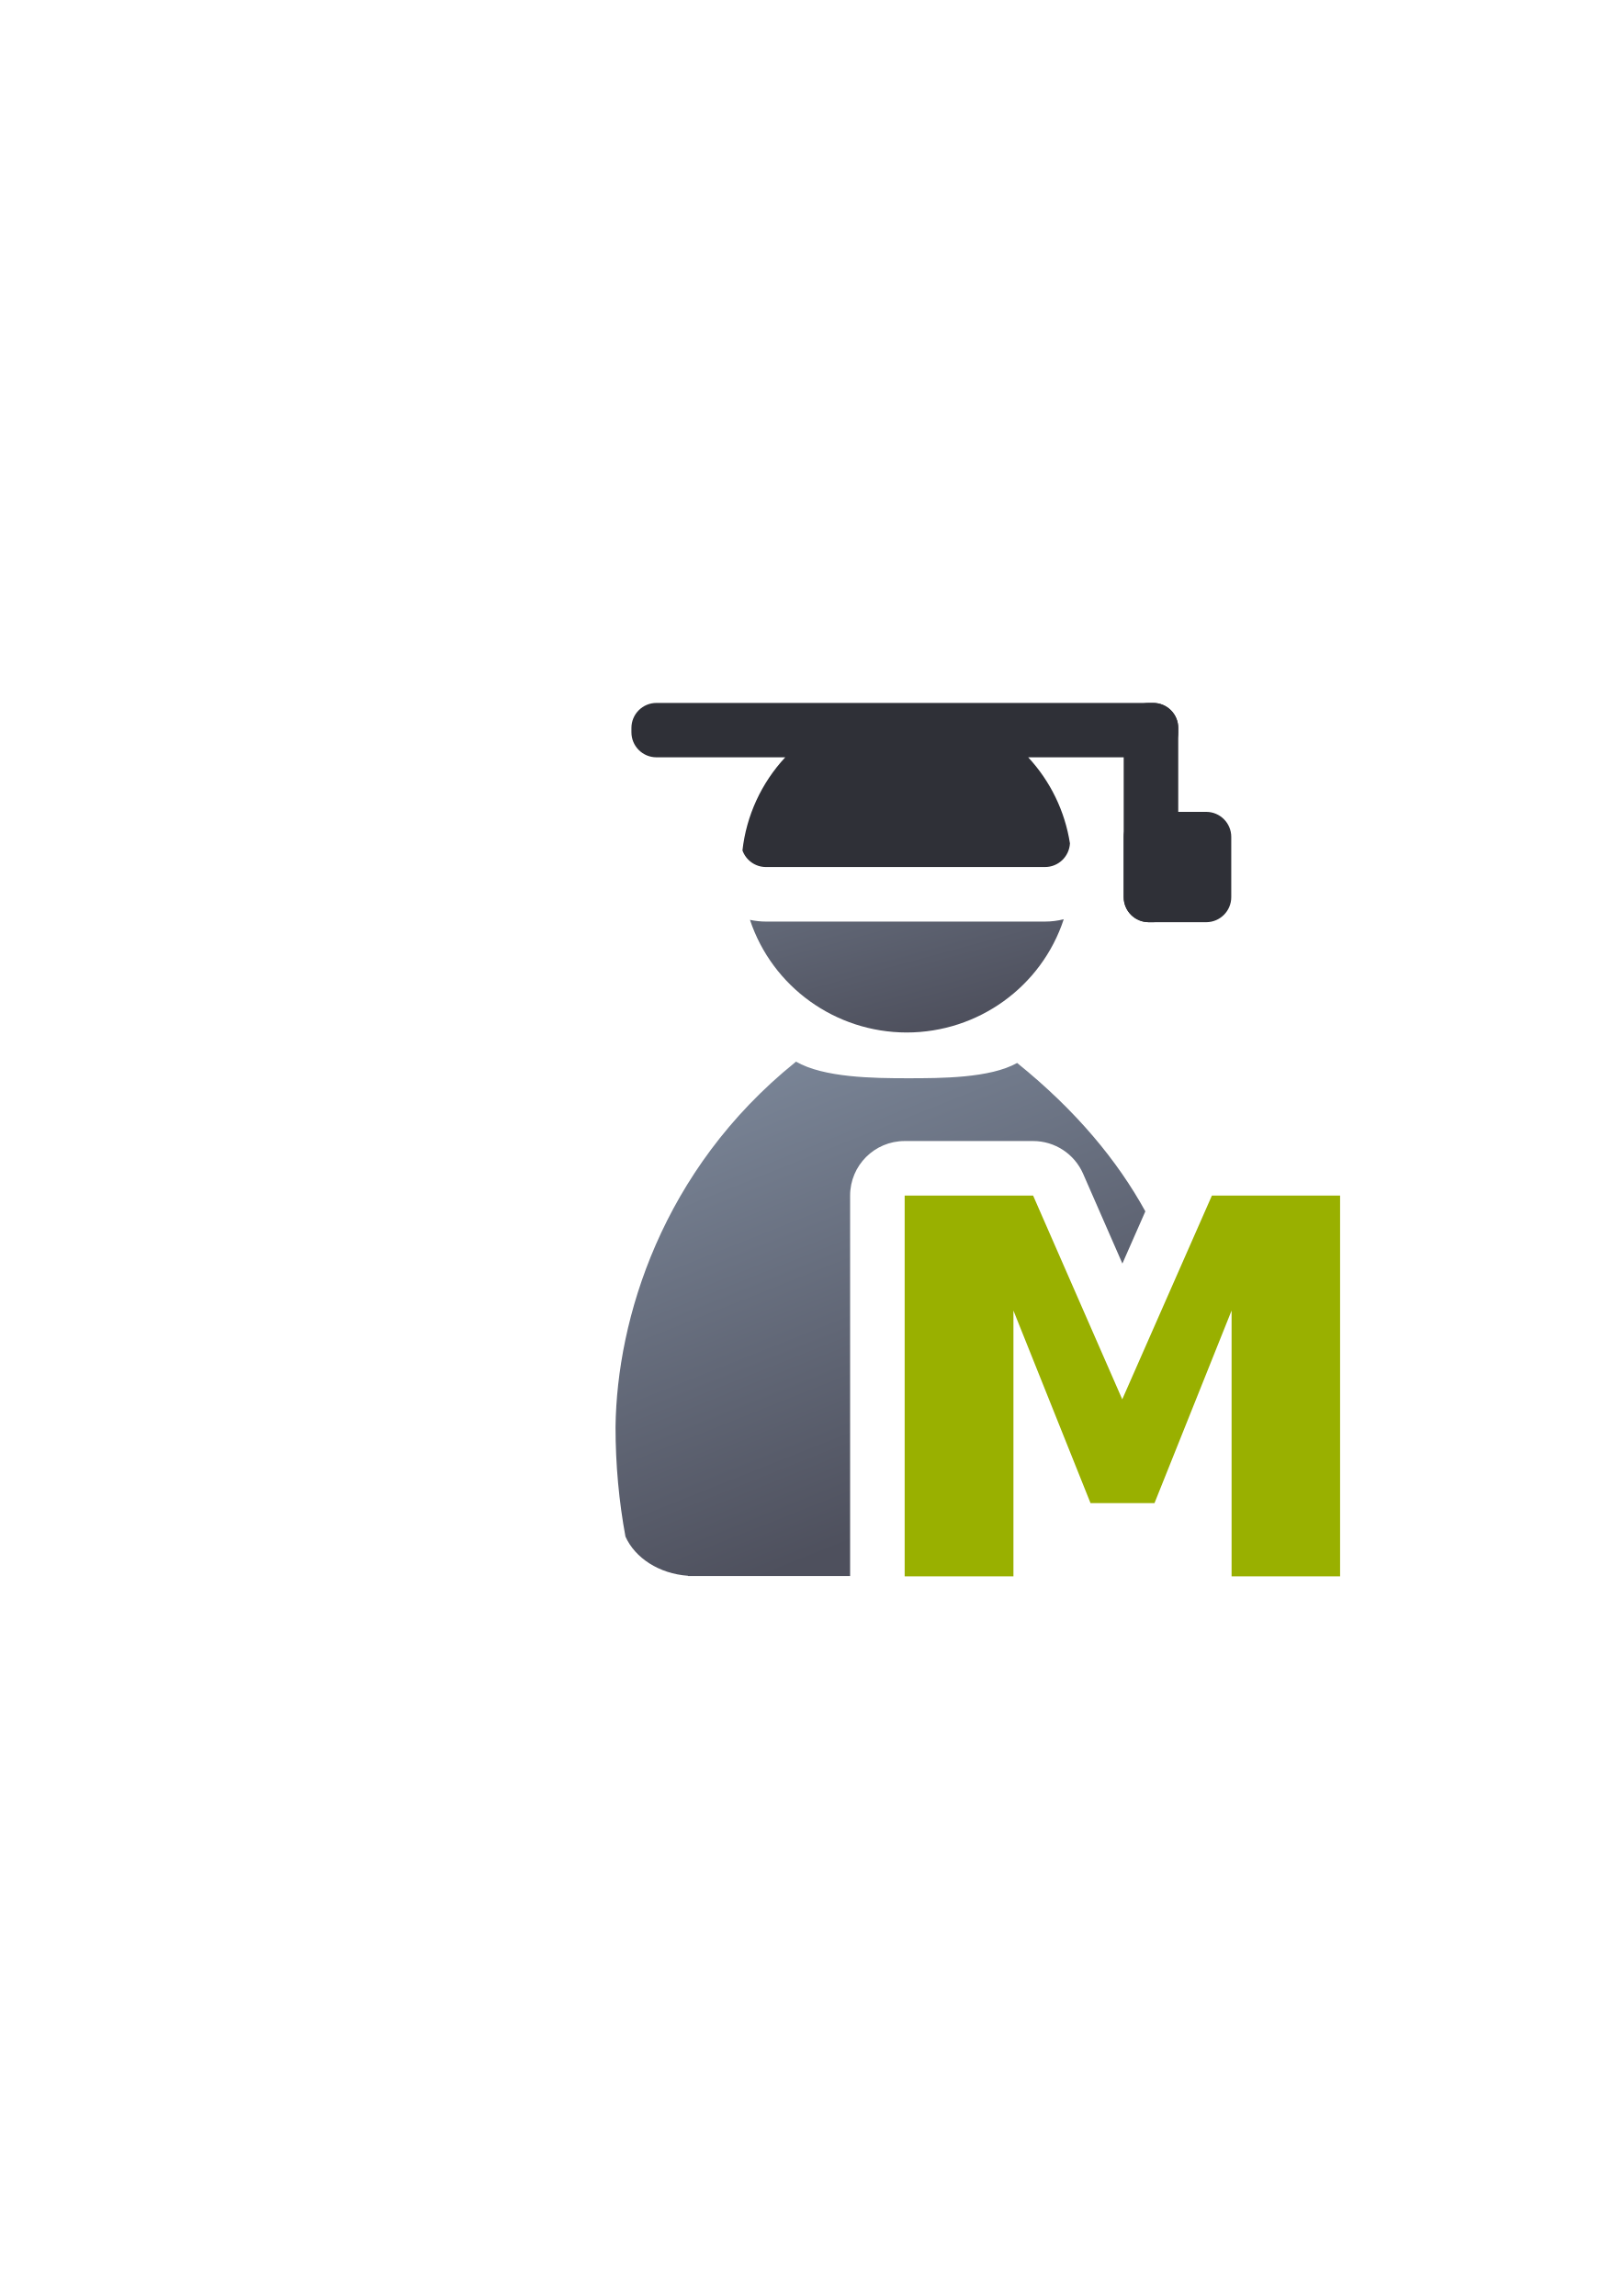
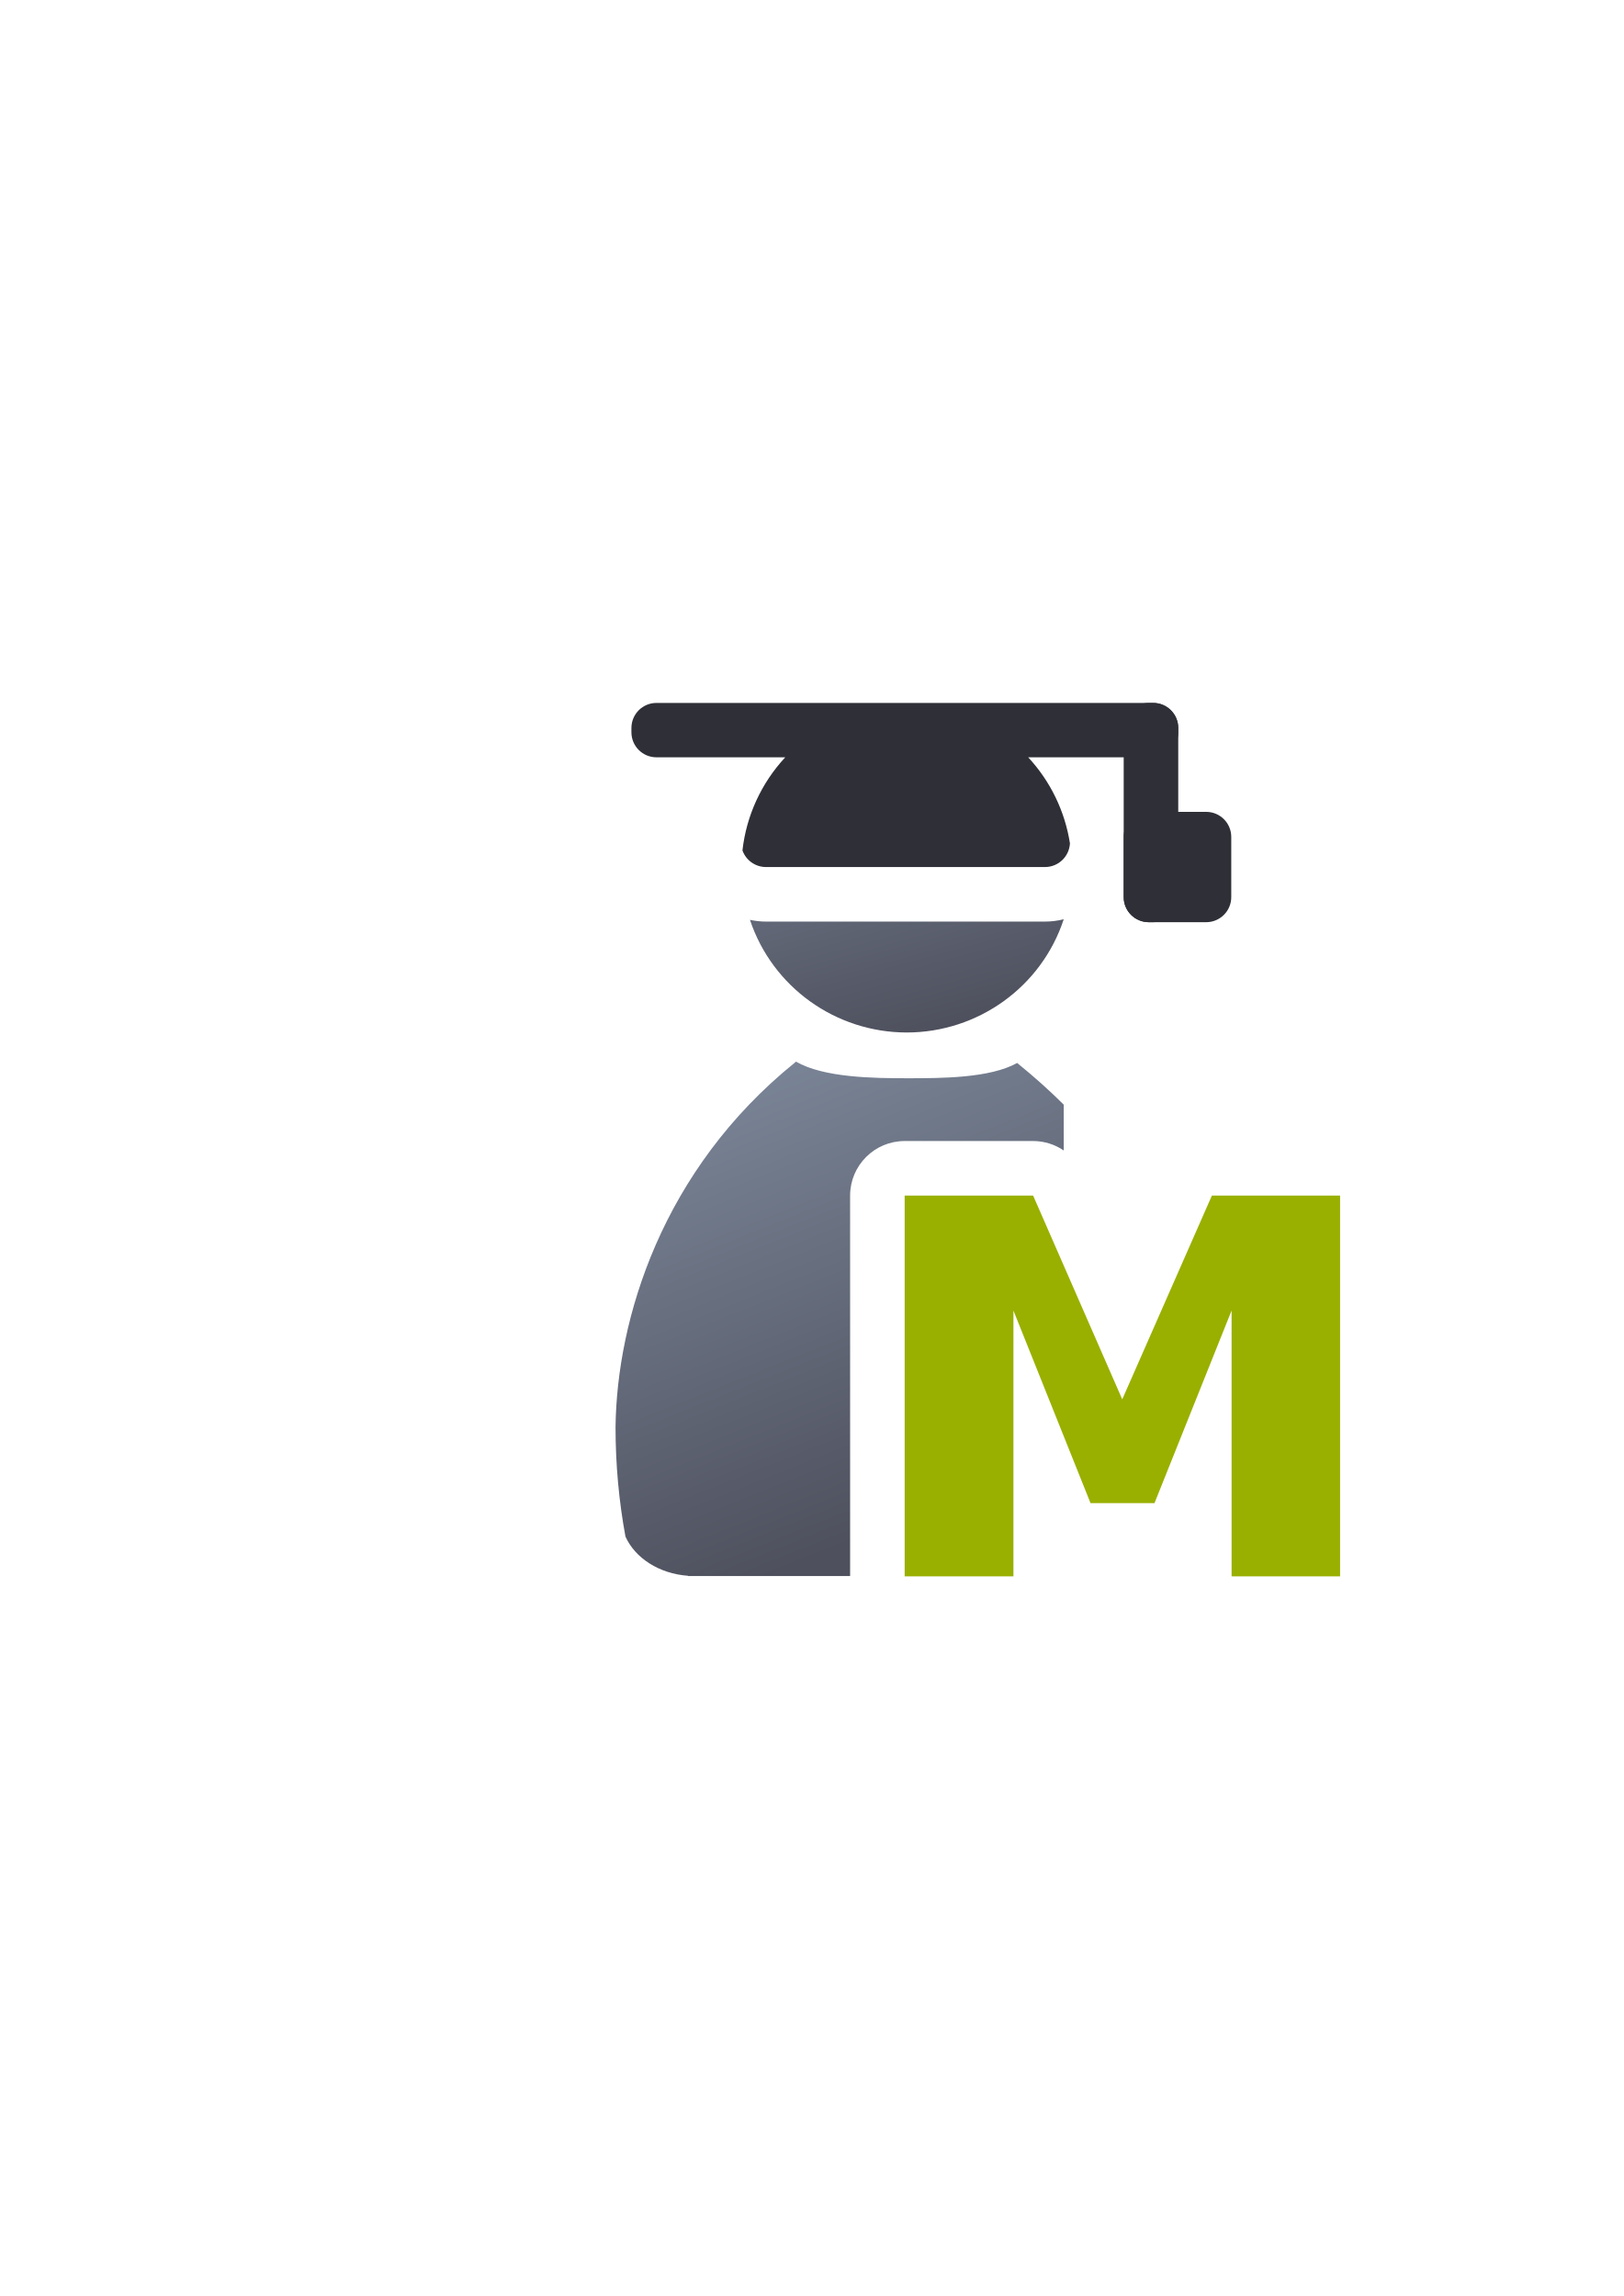
<svg xmlns="http://www.w3.org/2000/svg" xmlns:xlink="http://www.w3.org/1999/xlink" width="210mm" height="297mm" viewBox="0 0 744.094 1052.362" id="svg2" version="1.1">
  <defs id="defs4">
    <linearGradient id="linearGradient15218">
      <stop style="stop-color:#eeeeef;stop-opacity:1;" offset="0" id="stop4207" />
      <stop style="stop-color:#d3d7cf;stop-opacity:1;" offset="0.599" id="stop4209" />
      <stop style="stop-color:#ffffff;stop-opacity:1;" offset="0.828" id="stop4211" />
      <stop style="stop-color:#d3d7cf;stop-opacity:1;" offset="1" id="stop4213" />
    </linearGradient>
    <linearGradient id="linearGradient2224">
      <stop id="stop2226" offset="0" style="stop-color:#7c7c7c;stop-opacity:1;" />
      <stop id="stop2228" offset="1" style="stop-color:#b8b8b8;stop-opacity:1;" />
    </linearGradient>
    <linearGradient id="linearGradient4215">
      <stop id="stop15220" offset="0" style="stop-color:#eeeeef;stop-opacity:1;" />
      <stop id="stop2736" offset="0.599" style="stop-color:#d3d7cf;stop-opacity:1;" />
      <stop id="stop2738" offset="0.828" style="stop-color:#ffffff;stop-opacity:1;" />
      <stop id="stop15222" offset="1" style="stop-color:#d3d7cf;stop-opacity:1;" />
    </linearGradient>
    <pattern y="0" x="0" height="6" width="6" patternUnits="userSpaceOnUse" id="EMFhbasepattern" />
    <pattern y="0" x="0" height="6" width="6" patternUnits="userSpaceOnUse" id="EMFhbasepattern-5" />
    <linearGradient xlink:href="#linearGradient4254" id="linearGradient4260" x1="380.01" y1="330.406" x2="414.616" y2="457.181" gradientUnits="userSpaceOnUse" gradientTransform="matrix(1.153929,0,0,1.152224,-37.5335,-58.54209)" />
    <linearGradient id="linearGradient4254">
      <stop style="stop-color:#7a8597;stop-opacity:1" offset="0" id="stop4256" />
      <stop style="stop-color:#4e505d;stop-opacity:1" offset="1" id="stop4258" />
    </linearGradient>
    <linearGradient xlink:href="#linearGradient4254" id="linearGradient4268" x1="358.431" y1="465.731" x2="429.966" y2="644.629" gradientUnits="userSpaceOnUse" gradientTransform="matrix(1.138613,0,0,1.136931,-31.02997,-52.85386)" />
  </defs>
  <g id="layer1">
-     <g id="g4248">
+     <g id="g4192">
      <flowRoot style="font-style:normal;font-variant:normal;font-weight:bold;font-stretch:normal;font-size:40px;line-height:125%;font-family:sans-serif;-inkscape-font-specification:'sans-serif Bold';letter-spacing:0px;word-spacing:0px;fill:#252525;fill-opacity:1;stroke:none;stroke-width:1px;stroke-linecap:butt;stroke-linejoin:miter;stroke-opacity:1" id="flowRoot4169" xml:space="preserve" transform="matrix(6.150942,0,0,6.141855,-2068.419,-3261.605)">
        <flowRegion id="flowRegion4171">
          <rect style="font-style:normal;font-variant:normal;font-weight:bold;font-stretch:normal;font-family:sans-serif;-inkscape-font-specification:'sans-serif Bold'" y="427.08" x="89.541" height="88.789" width="56.433" id="rect4173" />
        </flowRegion>
        <flowPara id="flowPara4175" />
      </flowRoot>
      <rect y="322.184" x="214.125" height="399.409" width="400" id="rect3336" style="fill:none;fill-rule:evenodd;stroke:none;stroke-width:1px;stroke-linecap:butt;stroke-linejoin:miter;stroke-opacity:1" />
      <path id="circle2187-6" d="m 443.084,352.723 c -13.413,0.177 -28.918,0.846 -43.74,1.963 -5.458,0.411 -10.857,0.966 -16.227,1.51 a 25.003,25.003 0 0 1 -4.949,7.93 c -2.359,2.54 -4.318,5.356 -6.084,8.279 l 86.859,0 c -1.766,-2.931 -3.724,-5.753 -6.082,-8.297 a 25.003,25.003 0 0 1 -5.994,-11.363 c -1.345,0.008 -2.39,-0.04 -3.783,-0.021 z m 44.395,68.613 c -2.772,0.696 -5.657,1.068 -8.611,1.068 l -127.811,0 c -2.519,0 -4.982,-0.282 -7.371,-0.787 a 75.752,75.232 0 0 0 71.826,51.623 75.752,75.232 0 0 0 71.967,-51.904 z" style="fill:url(#linearGradient4260);fill-opacity:1;stroke:none;stroke-width:14;stroke-miterlimit:4;stroke-dasharray:none;stroke-opacity:1" />
      <path id="rect4228" d="m 300.851,322.184 c -6.365,0 -11.49,5.125 -11.49,11.49 l 0,1.949 c 0,6.365 5.125,11.488 11.49,11.488 l 59,0 c -10.948,11.786 -17.818,26.737 -19.607,42.674 1.584,4.447 5.809,7.619 10.812,7.619 l 127.811,0 c 6.149,0 11.125,-4.786 11.457,-10.85 l 0,-0.002 c -2.299,-14.74 -8.957,-28.468 -19.129,-39.441 l 57.27,0 c 6.365,0 11.49,-5.123 11.49,-11.488 l 0,-1.949 c 0,-6.365 -5.125,-11.49 -11.49,-11.49 l -227.613,0 z m 38.768,64.803 c 0.019,0.212 0.055,0.419 0.086,0.627 -0.032,-0.208 -0.066,-0.416 -0.086,-0.627 z m 0.141,0.994 c 0.048,0.266 0.11,0.528 0.176,0.787 -0.067,-0.259 -0.127,-0.521 -0.176,-0.787 z m 0.215,0.941 c 0.076,0.284 0.165,0.563 0.262,0.838 -0.097,-0.275 -0.184,-0.554 -0.262,-0.838 z" style="color:#000000;clip-rule:nonzero;display:inline;overflow:visible;visibility:visible;opacity:1;isolation:auto;mix-blend-mode:normal;color-interpolation:sRGB;color-interpolation-filters:linearRGB;solid-color:#000000;solid-opacity:1;fill:#2f3037;fill-opacity:1;fill-rule:evenodd;stroke:none;stroke-width:35;stroke-linecap:butt;stroke-linejoin:round;stroke-miterlimit:4;stroke-dasharray:none;stroke-dashoffset:0;stroke-opacity:1;color-rendering:auto;image-rendering:auto;shape-rendering:auto;text-rendering:auto;enable-background:accumulate" />
      <rect ry="11.49" y="322.184" x="514.955" height="100.5" width="25" id="rect4256" style="color:#000000;clip-rule:nonzero;display:inline;overflow:visible;visibility:visible;opacity:1;isolation:auto;mix-blend-mode:normal;color-interpolation:sRGB;color-interpolation-filters:linearRGB;solid-color:#000000;solid-opacity:1;fill:#2f3037;fill-opacity:1;fill-rule:evenodd;stroke:none;stroke-width:50;stroke-linecap:butt;stroke-linejoin:round;stroke-miterlimit:4;stroke-dasharray:none;stroke-dashoffset:0;stroke-opacity:1;color-rendering:auto;image-rendering:auto;shape-rendering:auto;text-rendering:auto;enable-background:accumulate" />
      <rect ry="11.49" y="372.112" x="514.955" height="50.571" width="49.294" id="rect4258" style="color:#000000;clip-rule:nonzero;display:inline;overflow:visible;visibility:visible;opacity:1;isolation:auto;mix-blend-mode:normal;color-interpolation:sRGB;color-interpolation-filters:linearRGB;solid-color:#000000;solid-opacity:1;fill:#2f3037;fill-opacity:1;fill-rule:evenodd;stroke:none;stroke-width:50;stroke-linecap:butt;stroke-linejoin:round;stroke-miterlimit:4;stroke-dasharray:none;stroke-dashoffset:0;stroke-opacity:1;color-rendering:auto;image-rendering:auto;shape-rendering:auto;text-rendering:auto;enable-background:accumulate" />
-       <path id="path2176" d="m 364.771,486.582 0,0.002 c -0.134,0.118 -0.257,0.245 -0.395,0.359 -61.163,49.393 -81.682,117.754 -82.297,167.086 0,17.389 1.589,34.236 4.553,50.266 4.396,9.82 15.441,17.019 28.676,17.959 l 0,0.107 74.271,0 0,-174.375 c 0.001,-13.807 11.193,-24.999 25,-25 l 58.865,0 c 9.934,2.3e-4 18.925,5.881 22.906,14.982 l 18.008,41.176 10.521,-23.918 c -12.731,-23.148 -31.605,-46.092 -58.758,-68.023 -12.471,6.991 -34.848,7.008 -50.135,7.008 -15.733,2e-5 -38.498,-0.255 -51.217,-7.629 z m 74.809,86.404 0,25.264 c 1.053,-10.579 8.681,-19.335 19.016,-21.828 l -1.502,-3.436 z" style="fill:url(#linearGradient4268);fill-opacity:1;stroke:none;stroke-width:41.152;stroke-linecap:round;stroke-linejoin:round;stroke-opacity:1" />
-       <g transform="matrix(1,0,0,0.9729503,25.07979,19.54337)" id="text4261" style="font-style:normal;font-variant:normal;font-weight:bold;font-stretch:normal;font-size:246.038px;line-height:125%;font-family:sans-serif;-inkscape-font-specification:'sans-serif Bold';text-align:end;letter-spacing:0px;word-spacing:0px;text-anchor:end;fill:#000000;fill-opacity:1;stroke:none;stroke-width:1px;stroke-linecap:butt;stroke-linejoin:miter;stroke-opacity:1">
-         <path id="path4266" style="font-style:normal;font-variant:normal;font-weight:bold;font-stretch:normal;font-family:sans-serif;-inkscape-font-specification:'sans-serif Bold';fill:#99b000" d="m 389.5,543.135 58.866,0 40.846,95.988 41.086,-95.988 58.746,0 0,179.362 -49.729,0 0,-125.188 -35.327,90.709 -29.313,0 -35.327,-90.709 0,125.188 -49.849,0 z" />
-       </g>
+       <path id="path2176" d="M 364.771 486.582 L 364.771 486.584 C 364.638 486.702 364.515 486.829 364.377 486.943 C 303.214 536.336 282.695 604.697 282.08 654.029 C 282.08 671.419 283.669 688.266 286.633 704.295 C 291.029 714.115 302.074 721.314 315.309 722.254 L 315.309 722.361 L 389.58 722.361 L 389.58 547.986 C 389.581 534.18 400.774 522.988 414.58 522.986 L 473.445 522.986 C 478.56 522.986 483.419 524.555 487.479 527.311 L 487.479 506.312 C 481.001 499.873 473.913 493.495 466.123 487.203 C 453.652 494.195 431.275 494.211 415.988 494.211 C 400.256 494.211 377.49 493.956 364.771 486.582 z M 439.58 572.986 L 439.58 598.25 C 440.633 587.671 448.261 578.915 458.596 576.422 L 457.094 572.986 L 439.58 572.986 z " style="fill:url(#linearGradient4268);fill-opacity:1;stroke:none;stroke-width:41.152;stroke-linecap:round;stroke-linejoin:round;stroke-opacity:1" />
+       <path d="m 414.58,547.987 58.866,0 40.846,93.392 41.086,-93.392 58.746,0 0,174.511 -49.729,0 0,-121.802 -35.327,88.255 -29.313,0 -35.327,-88.255 0,121.802 -49.849,0 z" style="font-style:normal;font-variant:normal;font-weight:bold;font-stretch:normal;font-size:medium;line-height:125%;font-family:sans-serif;-inkscape-font-specification:'sans-serif Bold';text-align:end;letter-spacing:0px;word-spacing:0px;text-anchor:end;fill:#99b000;fill-opacity:1;stroke:none;stroke-width:1px;stroke-linecap:butt;stroke-linejoin:miter;stroke-opacity:1" id="path4266" />
    </g>
  </g>
</svg>
